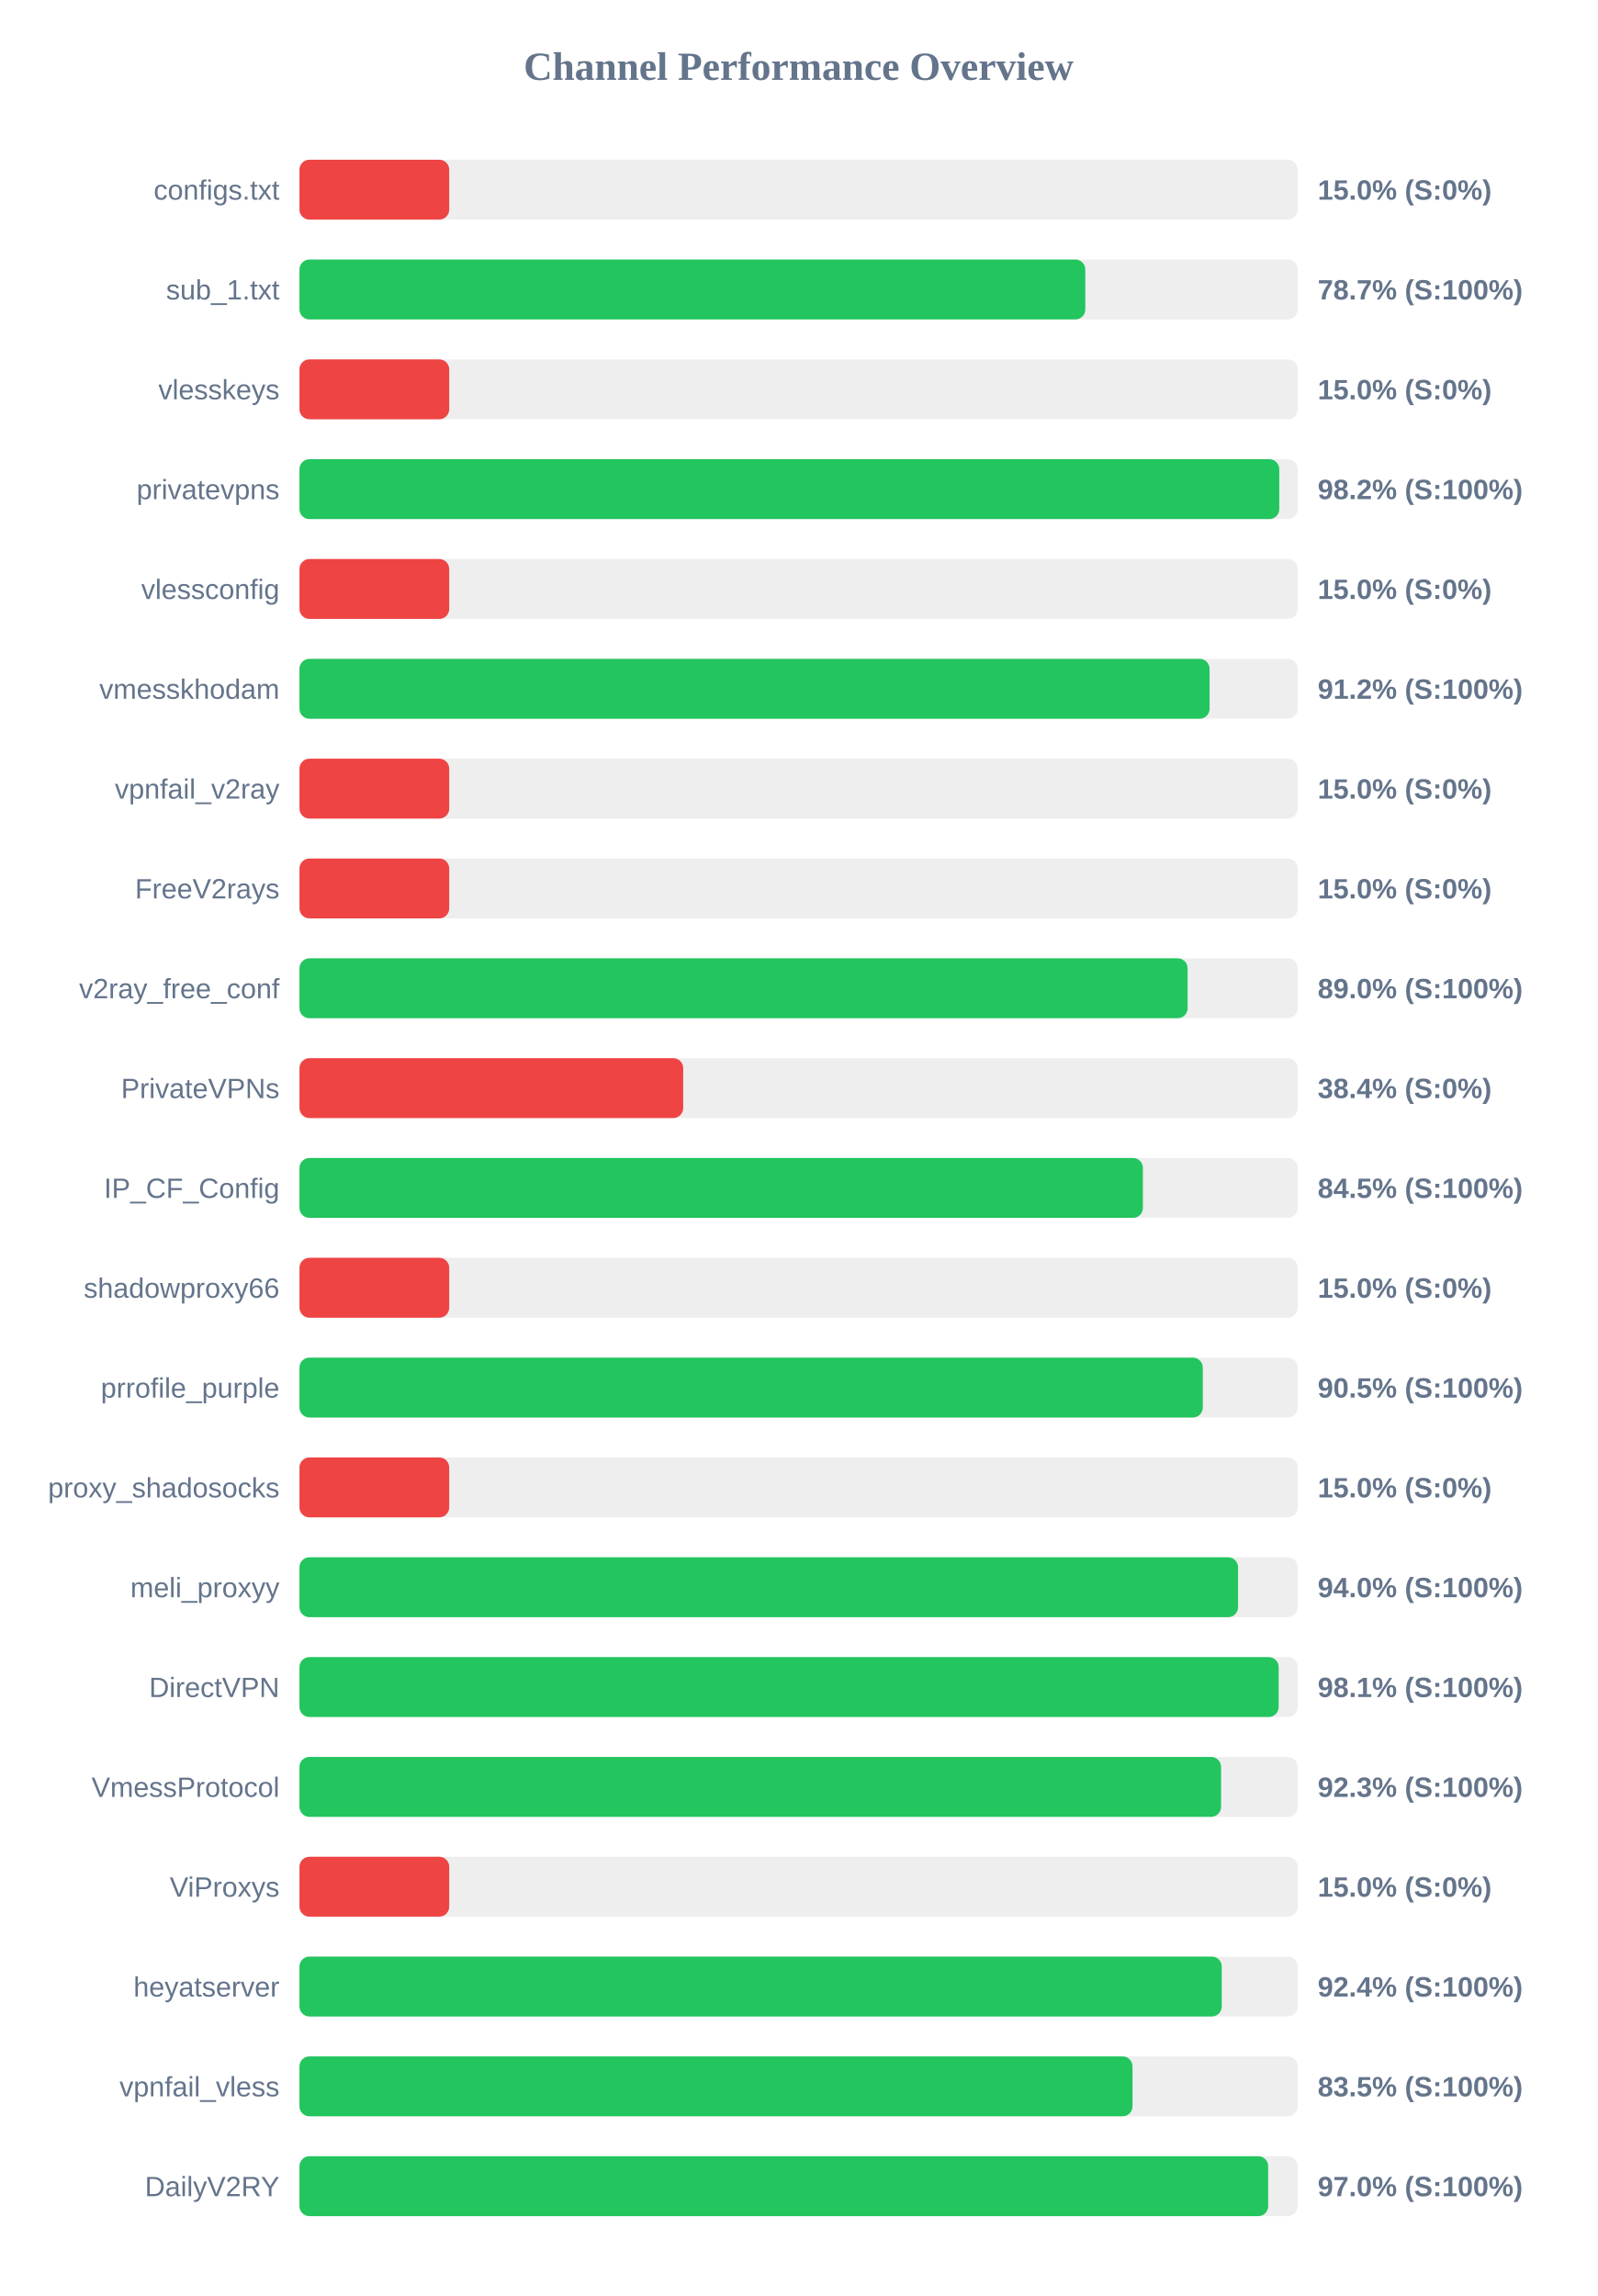
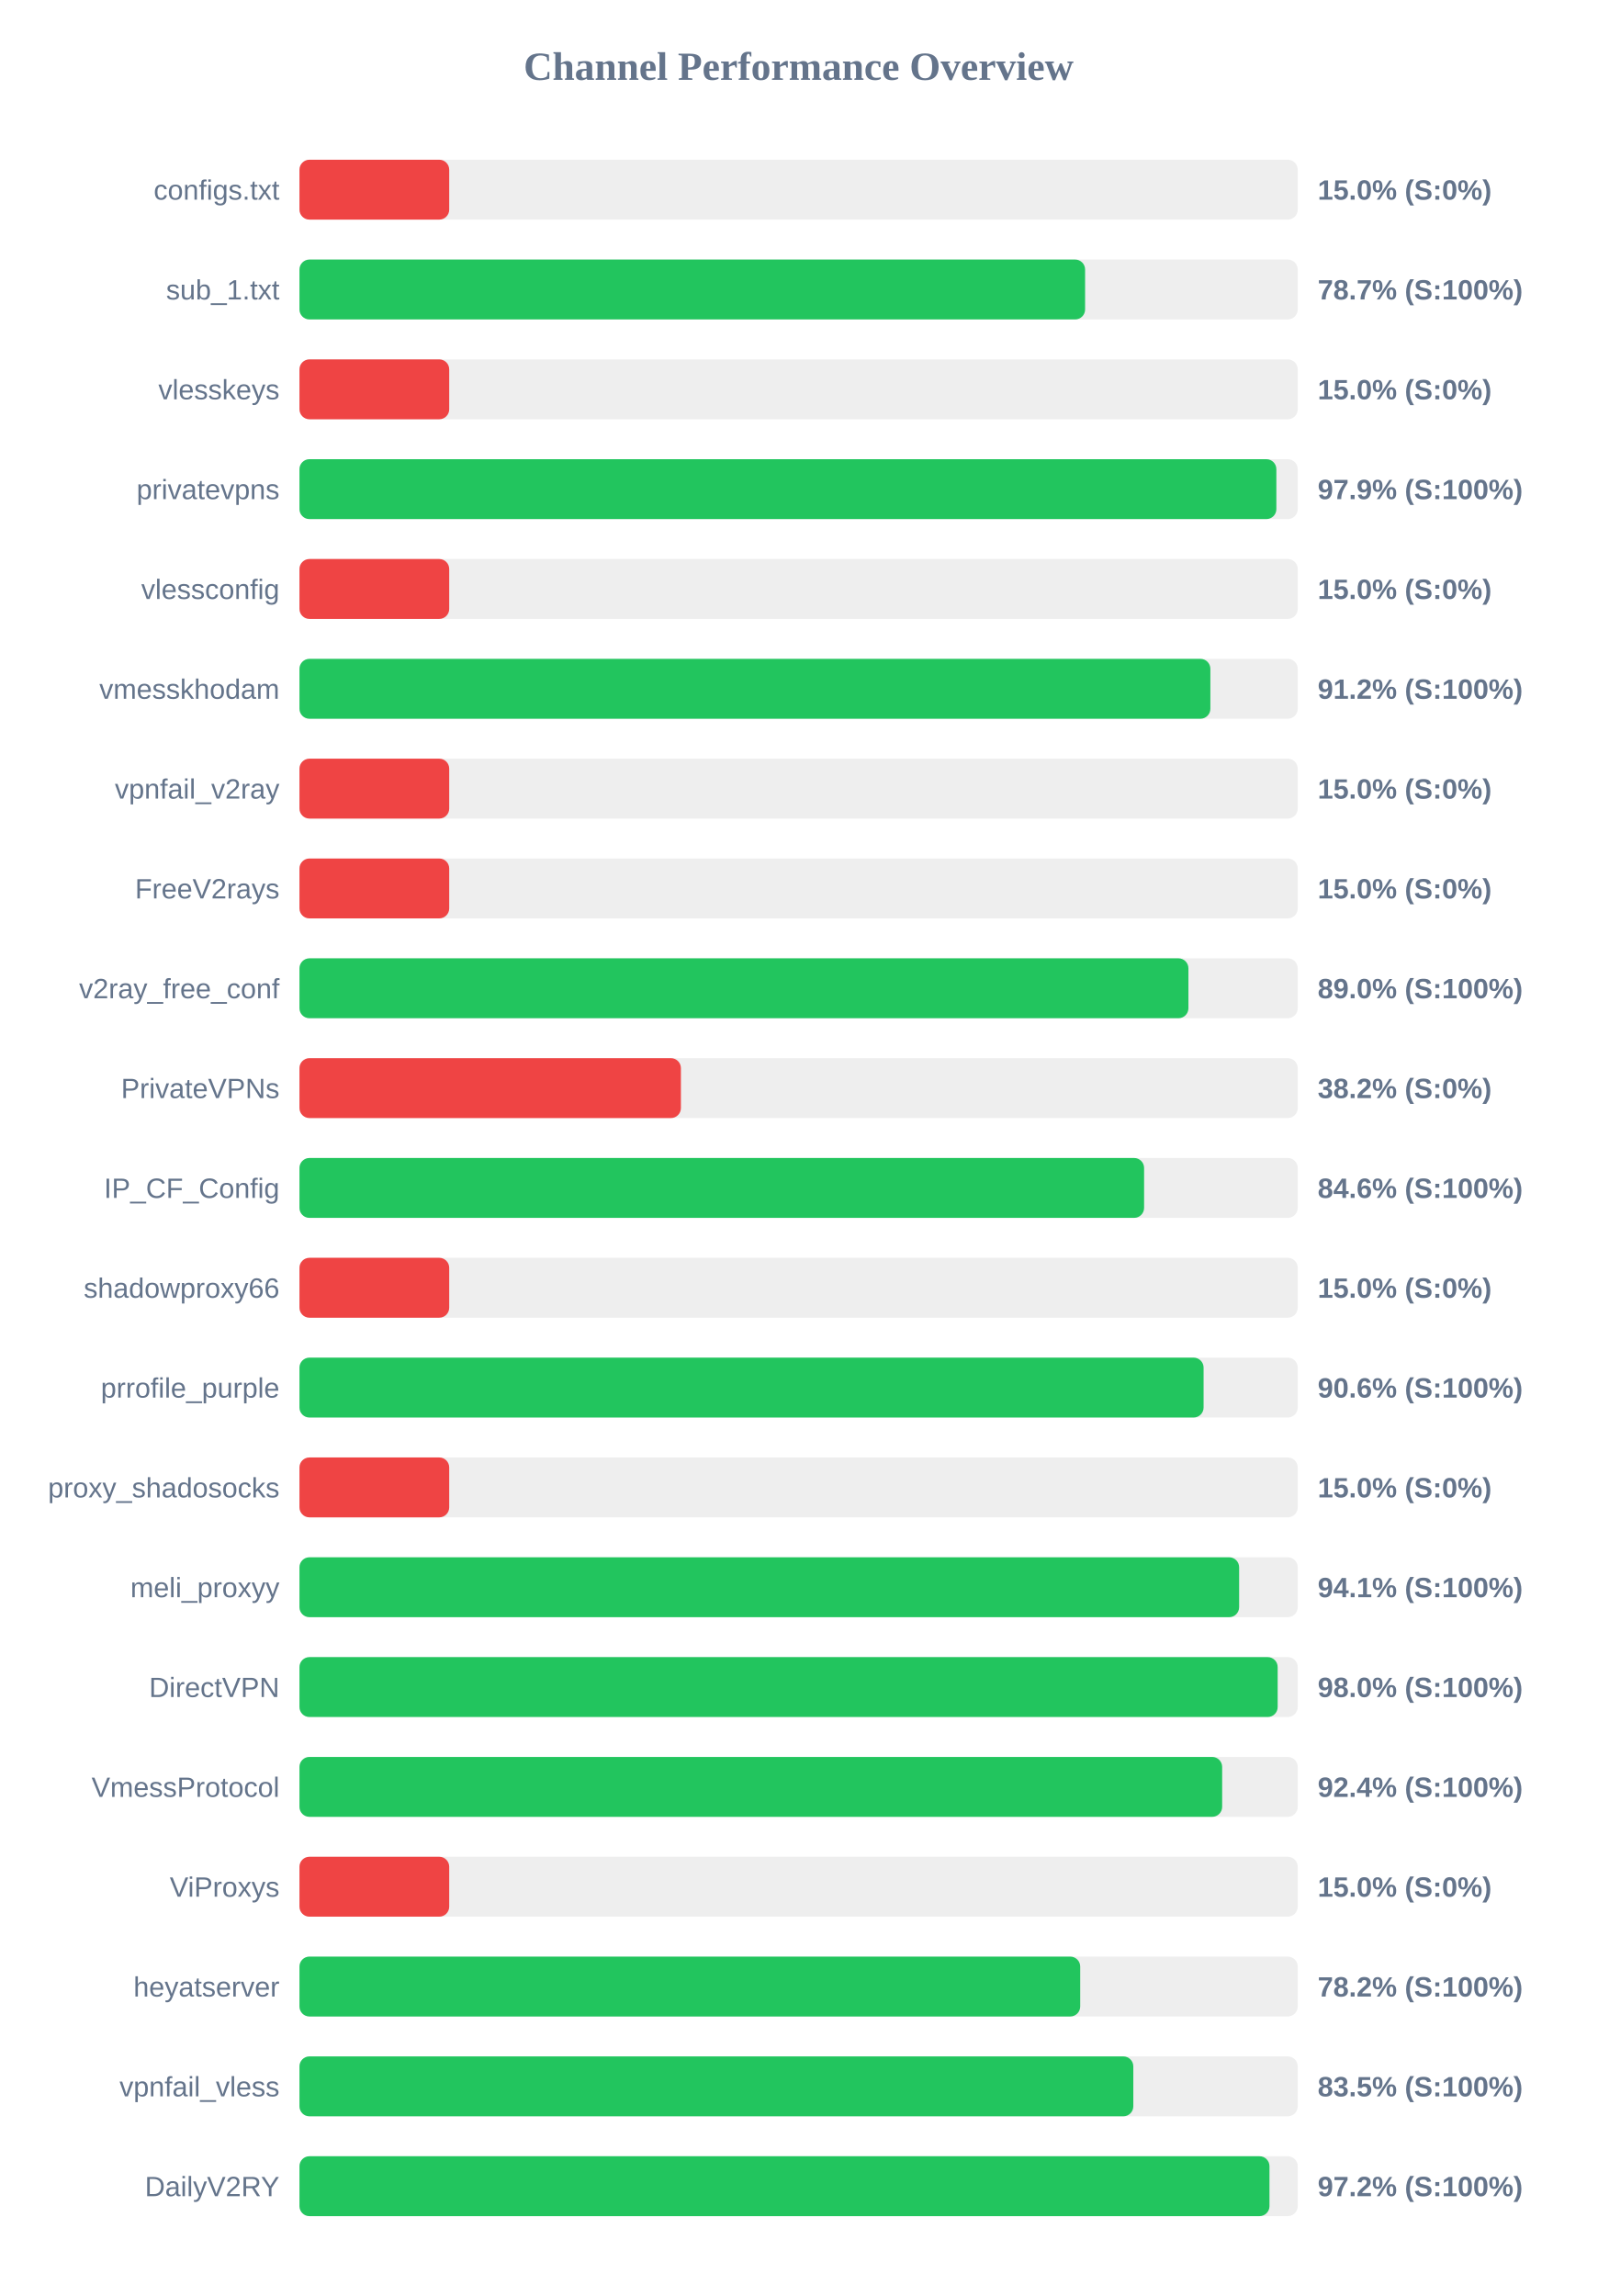
<svg xmlns="http://www.w3.org/2000/svg" width="800" height="1150" version="1.1">
  <style>
        .row { font: 14px Arial; fill: #64748b; }
        .score { font: bold 14px Arial; fill: #64748b; }
    </style>
  <text x="400" y="40" text-anchor="middle" font-size="20px" font-weight="bold" fill="#64748b">Channel Performance Overview</text>
  <rect x="150" y="80" width="500" height="30" fill="#eee" rx="5" />
  <rect x="150" y="80" width="75.0" height="30" fill="#ef4444" rx="5" />
  <text x="140" y="100" text-anchor="end" class="row">configs.txt</text>
  <text x="660" y="100" text-anchor="start" class="score">15.0% (S:0%)</text>
  <rect x="150" y="130" width="500" height="30" fill="#eee" rx="5" />
-   <rect x="150" y="130" width="393.6" height="30" fill="#22c55e" rx="5" />
+   <rect x="150" y="130" width="393.5" height="30" fill="#22c55e" rx="5" />
  <text x="140" y="150" text-anchor="end" class="row">sub_1.txt</text>
  <text x="660" y="150" text-anchor="start" class="score">78.7% (S:100%)</text>
  <rect x="150" y="180" width="500" height="30" fill="#eee" rx="5" />
  <rect x="150" y="180" width="75.0" height="30" fill="#ef4444" rx="5" />
  <text x="140" y="200" text-anchor="end" class="row">vlesskeys</text>
  <text x="660" y="200" text-anchor="start" class="score">15.0% (S:0%)</text>
  <rect x="150" y="230" width="500" height="30" fill="#eee" rx="5" />
-   <rect x="150" y="230" width="490.75" height="30" fill="#22c55e" rx="5" />
+   <rect x="150" y="230" width="489.3" height="30" fill="#22c55e" rx="5" />
  <text x="140" y="250" text-anchor="end" class="row">privatevpns</text>
-   <text x="660" y="250" text-anchor="start" class="score">98.2% (S:100%)</text>
+   <text x="660" y="250" text-anchor="start" class="score">97.9% (S:100%)</text>
  <rect x="150" y="280" width="500" height="30" fill="#eee" rx="5" />
  <rect x="150" y="280" width="75.0" height="30" fill="#ef4444" rx="5" />
  <text x="140" y="300" text-anchor="end" class="row">vlessconfig</text>
  <text x="660" y="300" text-anchor="start" class="score">15.0% (S:0%)</text>
  <rect x="150" y="330" width="500" height="30" fill="#eee" rx="5" />
-   <rect x="150" y="330" width="455.85" height="30" fill="#22c55e" rx="5" />
+   <rect x="150" y="330" width="456.25" height="30" fill="#22c55e" rx="5" />
  <text x="140" y="350" text-anchor="end" class="row">vmesskhodam</text>
  <text x="660" y="350" text-anchor="start" class="score">91.2% (S:100%)</text>
  <rect x="150" y="380" width="500" height="30" fill="#eee" rx="5" />
  <rect x="150" y="380" width="75.0" height="30" fill="#ef4444" rx="5" />
  <text x="140" y="400" text-anchor="end" class="row">vpnfail_v2ray</text>
  <text x="660" y="400" text-anchor="start" class="score">15.0% (S:0%)</text>
  <rect x="150" y="430" width="500" height="30" fill="#eee" rx="5" />
  <rect x="150" y="430" width="75.0" height="30" fill="#ef4444" rx="5" />
  <text x="140" y="450" text-anchor="end" class="row">FreeV2rays</text>
  <text x="660" y="450" text-anchor="start" class="score">15.0% (S:0%)</text>
  <rect x="150" y="480" width="500" height="30" fill="#eee" rx="5" />
-   <rect x="150" y="480" width="444.85" height="30" fill="#22c55e" rx="5" />
+   <rect x="150" y="480" width="445.25" height="30" fill="#22c55e" rx="5" />
  <text x="140" y="500" text-anchor="end" class="row">v2ray_free_conf</text>
  <text x="660" y="500" text-anchor="start" class="score">89.0% (S:100%)</text>
  <rect x="150" y="530" width="500" height="30" fill="#eee" rx="5" />
-   <rect x="150" y="530" width="192.2" height="30" fill="#ef4444" rx="5" />
+   <rect x="150" y="530" width="191.05" height="30" fill="#ef4444" rx="5" />
  <text x="140" y="550" text-anchor="end" class="row">PrivateVPNs</text>
-   <text x="660" y="550" text-anchor="start" class="score">38.4% (S:0%)</text>
+   <text x="660" y="550" text-anchor="start" class="score">38.2% (S:0%)</text>
  <rect x="150" y="580" width="500" height="30" fill="#eee" rx="5" />
-   <rect x="150" y="580" width="422.45" height="30" fill="#22c55e" rx="5" />
+   <rect x="150" y="580" width="423.05" height="30" fill="#22c55e" rx="5" />
  <text x="140" y="600" text-anchor="end" class="row">IP_CF_Config</text>
-   <text x="660" y="600" text-anchor="start" class="score">84.5% (S:100%)</text>
+   <text x="660" y="600" text-anchor="start" class="score">84.6% (S:100%)</text>
  <rect x="150" y="630" width="500" height="30" fill="#eee" rx="5" />
  <rect x="150" y="630" width="75.0" height="30" fill="#ef4444" rx="5" />
  <text x="140" y="650" text-anchor="end" class="row">shadowproxy66</text>
  <text x="660" y="650" text-anchor="start" class="score">15.0% (S:0%)</text>
  <rect x="150" y="680" width="500" height="30" fill="#eee" rx="5" />
-   <rect x="150" y="680" width="452.45" height="30" fill="#22c55e" rx="5" />
+   <rect x="150" y="680" width="452.85" height="30" fill="#22c55e" rx="5" />
  <text x="140" y="700" text-anchor="end" class="row">prrofile_purple</text>
-   <text x="660" y="700" text-anchor="start" class="score">90.5% (S:100%)</text>
+   <text x="660" y="700" text-anchor="start" class="score">90.6% (S:100%)</text>
  <rect x="150" y="730" width="500" height="30" fill="#eee" rx="5" />
  <rect x="150" y="730" width="75.0" height="30" fill="#ef4444" rx="5" />
  <text x="140" y="750" text-anchor="end" class="row">proxy_shadosocks</text>
  <text x="660" y="750" text-anchor="start" class="score">15.0% (S:0%)</text>
  <rect x="150" y="780" width="500" height="30" fill="#eee" rx="5" />
-   <rect x="150" y="780" width="470.1" height="30" fill="#22c55e" rx="5" />
+   <rect x="150" y="780" width="470.65" height="30" fill="#22c55e" rx="5" />
  <text x="140" y="800" text-anchor="end" class="row">meli_proxyy</text>
-   <text x="660" y="800" text-anchor="start" class="score">94.0% (S:100%)</text>
+   <text x="660" y="800" text-anchor="start" class="score">94.1% (S:100%)</text>
  <rect x="150" y="830" width="500" height="30" fill="#eee" rx="5" />
-   <rect x="150" y="830" width="490.45" height="30" fill="#22c55e" rx="5" />
+   <rect x="150" y="830" width="489.95" height="30" fill="#22c55e" rx="5" />
  <text x="140" y="850" text-anchor="end" class="row">DirectVPN</text>
-   <text x="660" y="850" text-anchor="start" class="score">98.1% (S:100%)</text>
+   <text x="660" y="850" text-anchor="start" class="score">98.0% (S:100%)</text>
  <rect x="150" y="880" width="500" height="30" fill="#eee" rx="5" />
-   <rect x="150" y="880" width="461.6" height="30" fill="#22c55e" rx="5" />
+   <rect x="150" y="880" width="462.15" height="30" fill="#22c55e" rx="5" />
  <text x="140" y="900" text-anchor="end" class="row">VmessProtocol</text>
-   <text x="660" y="900" text-anchor="start" class="score">92.3% (S:100%)</text>
+   <text x="660" y="900" text-anchor="start" class="score">92.4% (S:100%)</text>
  <rect x="150" y="930" width="500" height="30" fill="#eee" rx="5" />
  <rect x="150" y="930" width="75.0" height="30" fill="#ef4444" rx="5" />
  <text x="140" y="950" text-anchor="end" class="row">ViProxys</text>
  <text x="660" y="950" text-anchor="start" class="score">15.0% (S:0%)</text>
  <rect x="150" y="980" width="500" height="30" fill="#eee" rx="5" />
-   <rect x="150" y="980" width="461.95" height="30" fill="#22c55e" rx="5" />
+   <rect x="150" y="980" width="391.05" height="30" fill="#22c55e" rx="5" />
  <text x="140" y="1000" text-anchor="end" class="row">heyatserver</text>
-   <text x="660" y="1000" text-anchor="start" class="score">92.4% (S:100%)</text>
+   <text x="660" y="1000" text-anchor="start" class="score">78.2% (S:100%)</text>
  <rect x="150" y="1030" width="500" height="30" fill="#eee" rx="5" />
-   <rect x="150" y="1030" width="417.25" height="30" fill="#22c55e" rx="5" />
+   <rect x="150" y="1030" width="417.65" height="30" fill="#22c55e" rx="5" />
  <text x="140" y="1050" text-anchor="end" class="row">vpnfail_vless</text>
  <text x="660" y="1050" text-anchor="start" class="score">83.5% (S:100%)</text>
  <rect x="150" y="1080" width="500" height="30" fill="#eee" rx="5" />
-   <rect x="150" y="1080" width="485.2" height="30" fill="#22c55e" rx="5" />
+   <rect x="150" y="1080" width="485.85" height="30" fill="#22c55e" rx="5" />
  <text x="140" y="1100" text-anchor="end" class="row">DailyV2RY</text>
-   <text x="660" y="1100" text-anchor="start" class="score">97.0% (S:100%)</text>
+   <text x="660" y="1100" text-anchor="start" class="score">97.2% (S:100%)</text>
</svg>
